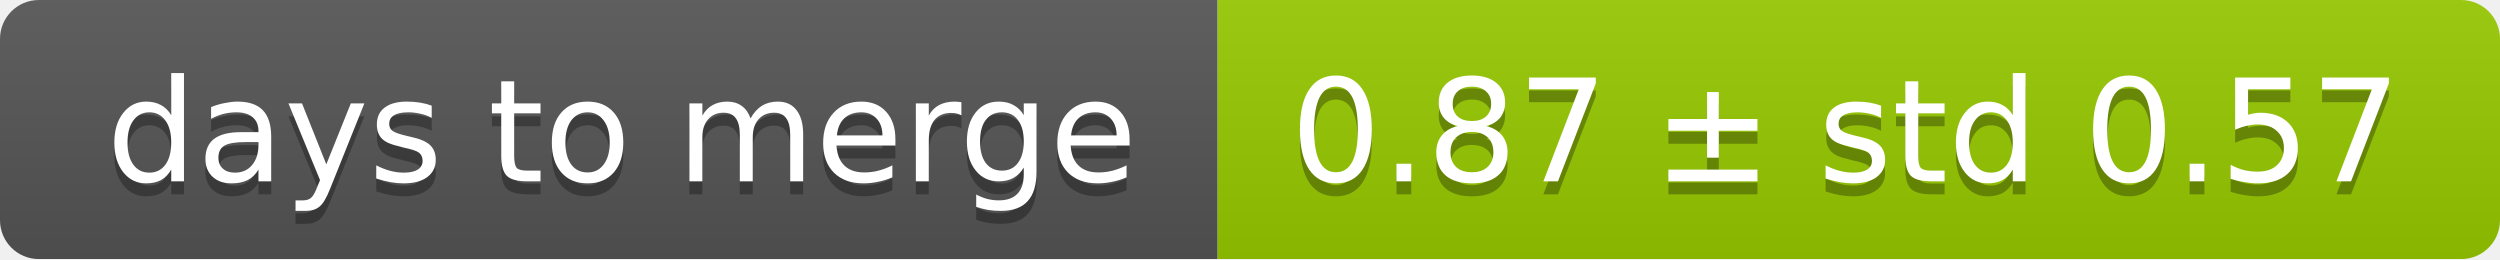
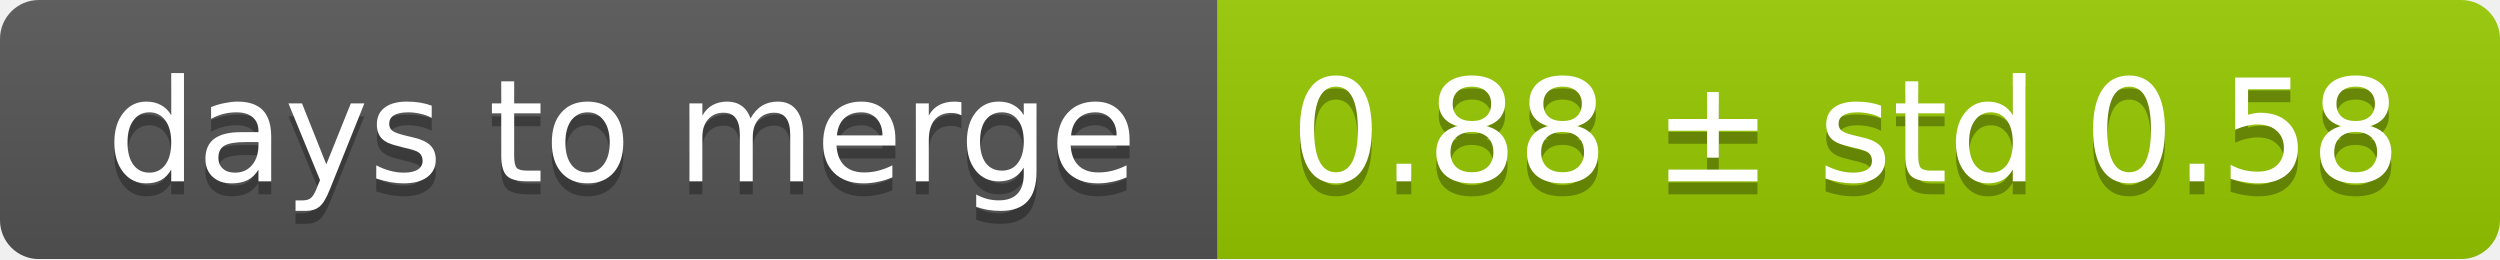
<svg xmlns="http://www.w3.org/2000/svg" width="193" height="20">
  <linearGradient id="smooth" x2="0" y2="100%">
    <stop offset="0" stop-color="#bbb" stop-opacity=".1" />
    <stop offset="1" stop-opacity=".1" />
  </linearGradient>
  <mask id="round">
    <rect width="193" height="20" rx="3" fill="#fff" />
  </mask>
  <g mask="url(#round)">
    <rect width="94" height="20" fill="#555" />
    <rect x="94" width="99" height="20" fill="#97ca00" />
    <rect width="193" height="20" fill="url(#smooth)" />
  </g>
  <g fill="#fff" text-anchor="middle" font-family="DejaVu Sans,Verdana,Geneva,sans-serif" font-size="11">
    <text x="48" y="15" fill="#010101" fill-opacity=".3">days to merge</text>
    <text x="48" y="14">days to merge</text>
-     <text x="142.5" y="15" fill="#010101" fill-opacity=".3">0.87 ± std 0.57</text>
-     <text x="142.5" y="14">0.87 ± std 0.57</text>
+     <text x="142.5" y="15" fill="#010101" fill-opacity=".3">0.88 ± std 0.58</text>
+     <text x="142.5" y="14">0.88 ± std 0.58</text>
  </g>
</svg>
